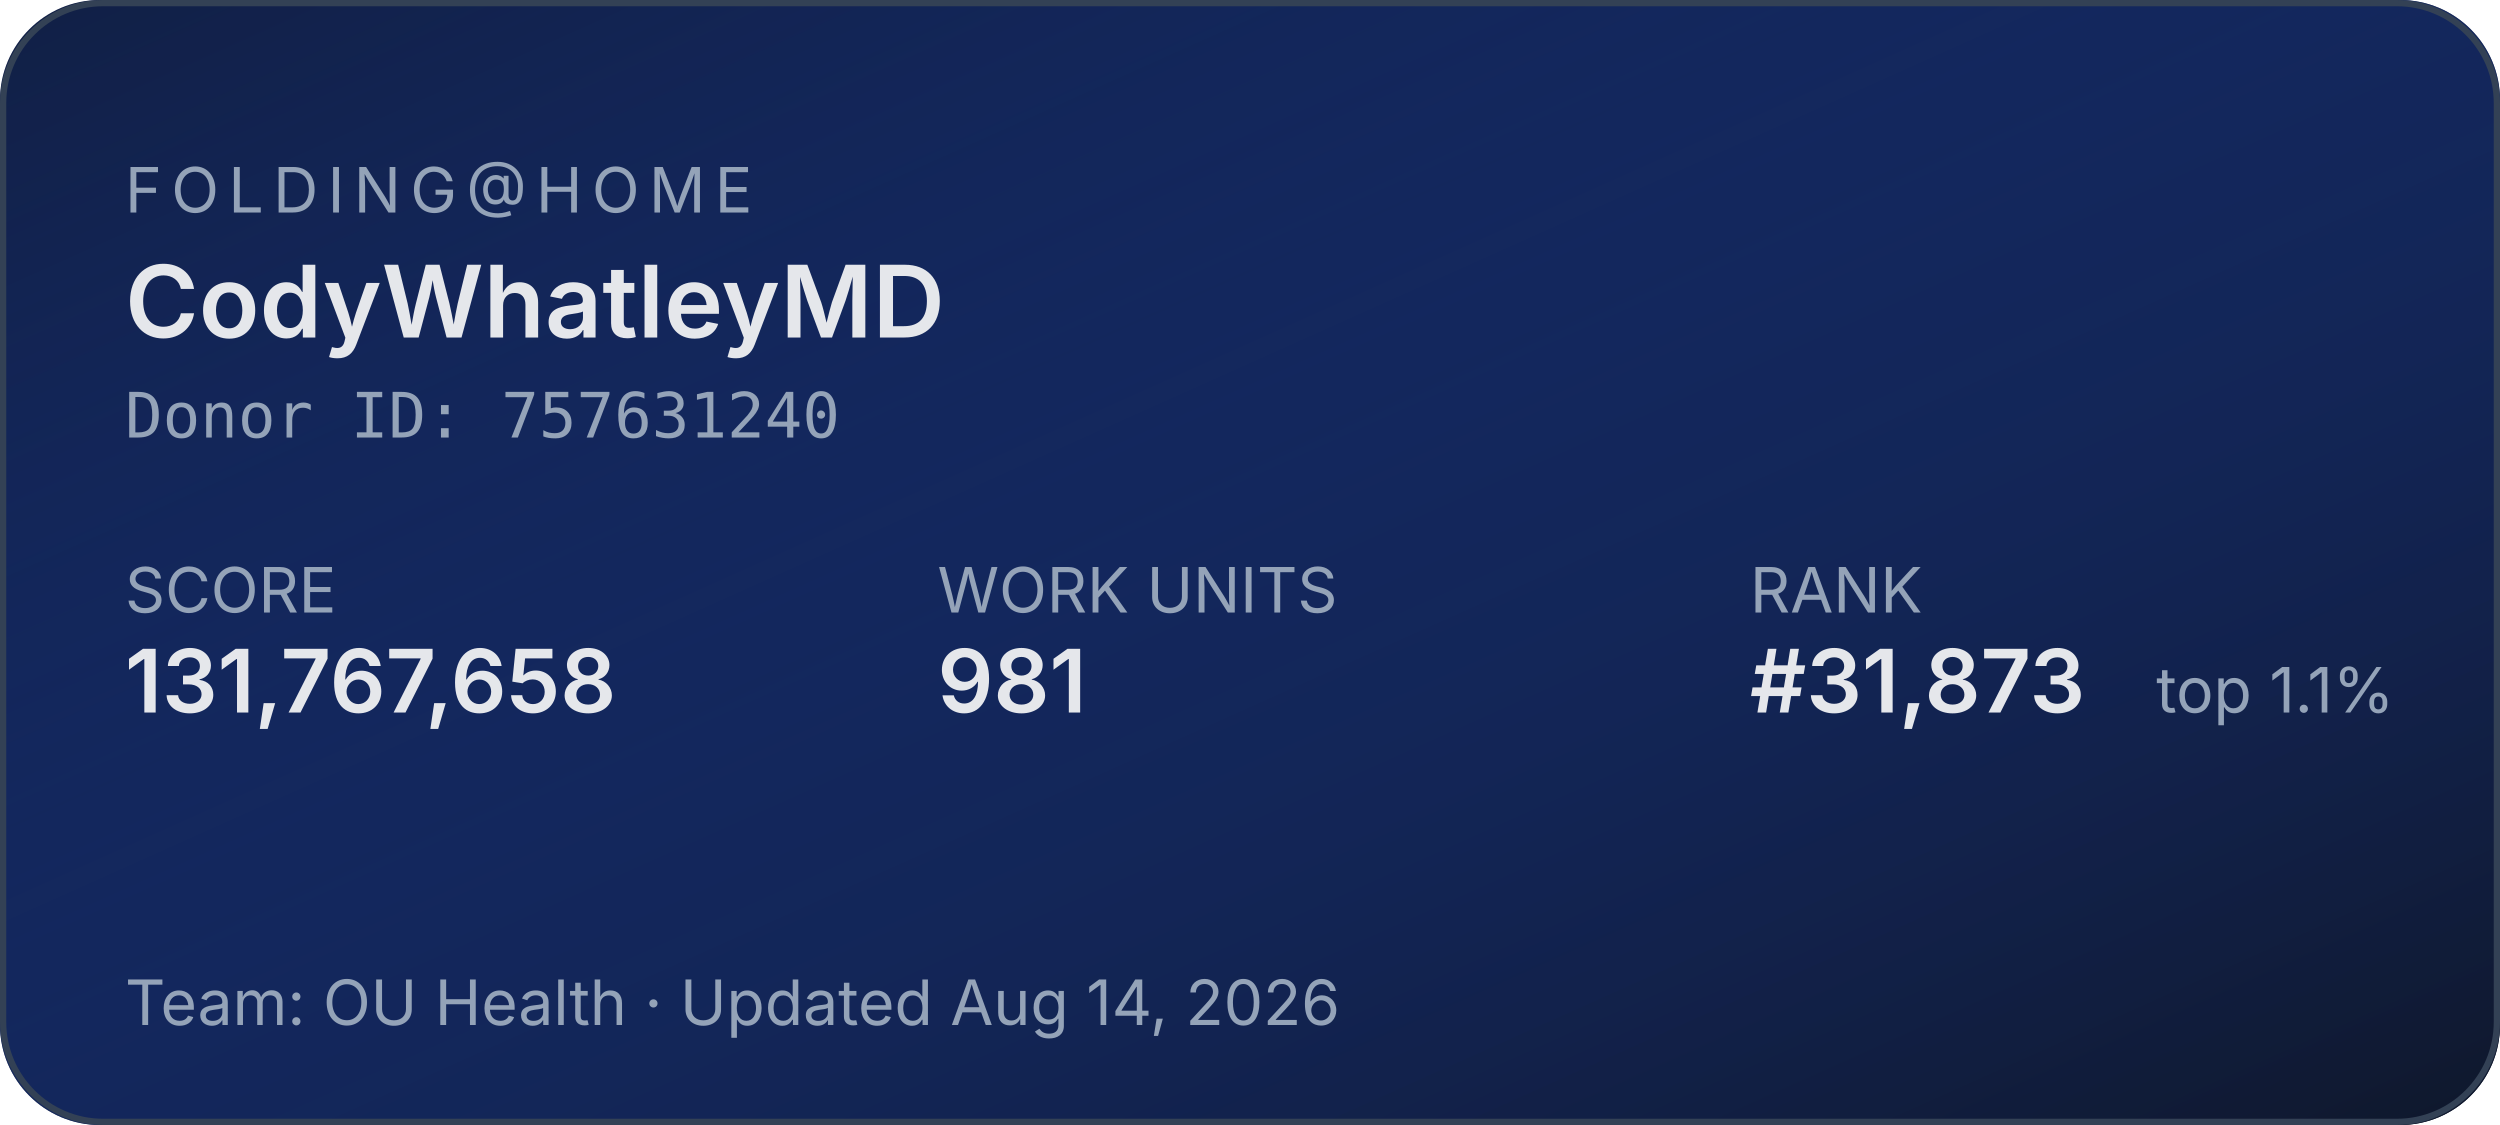
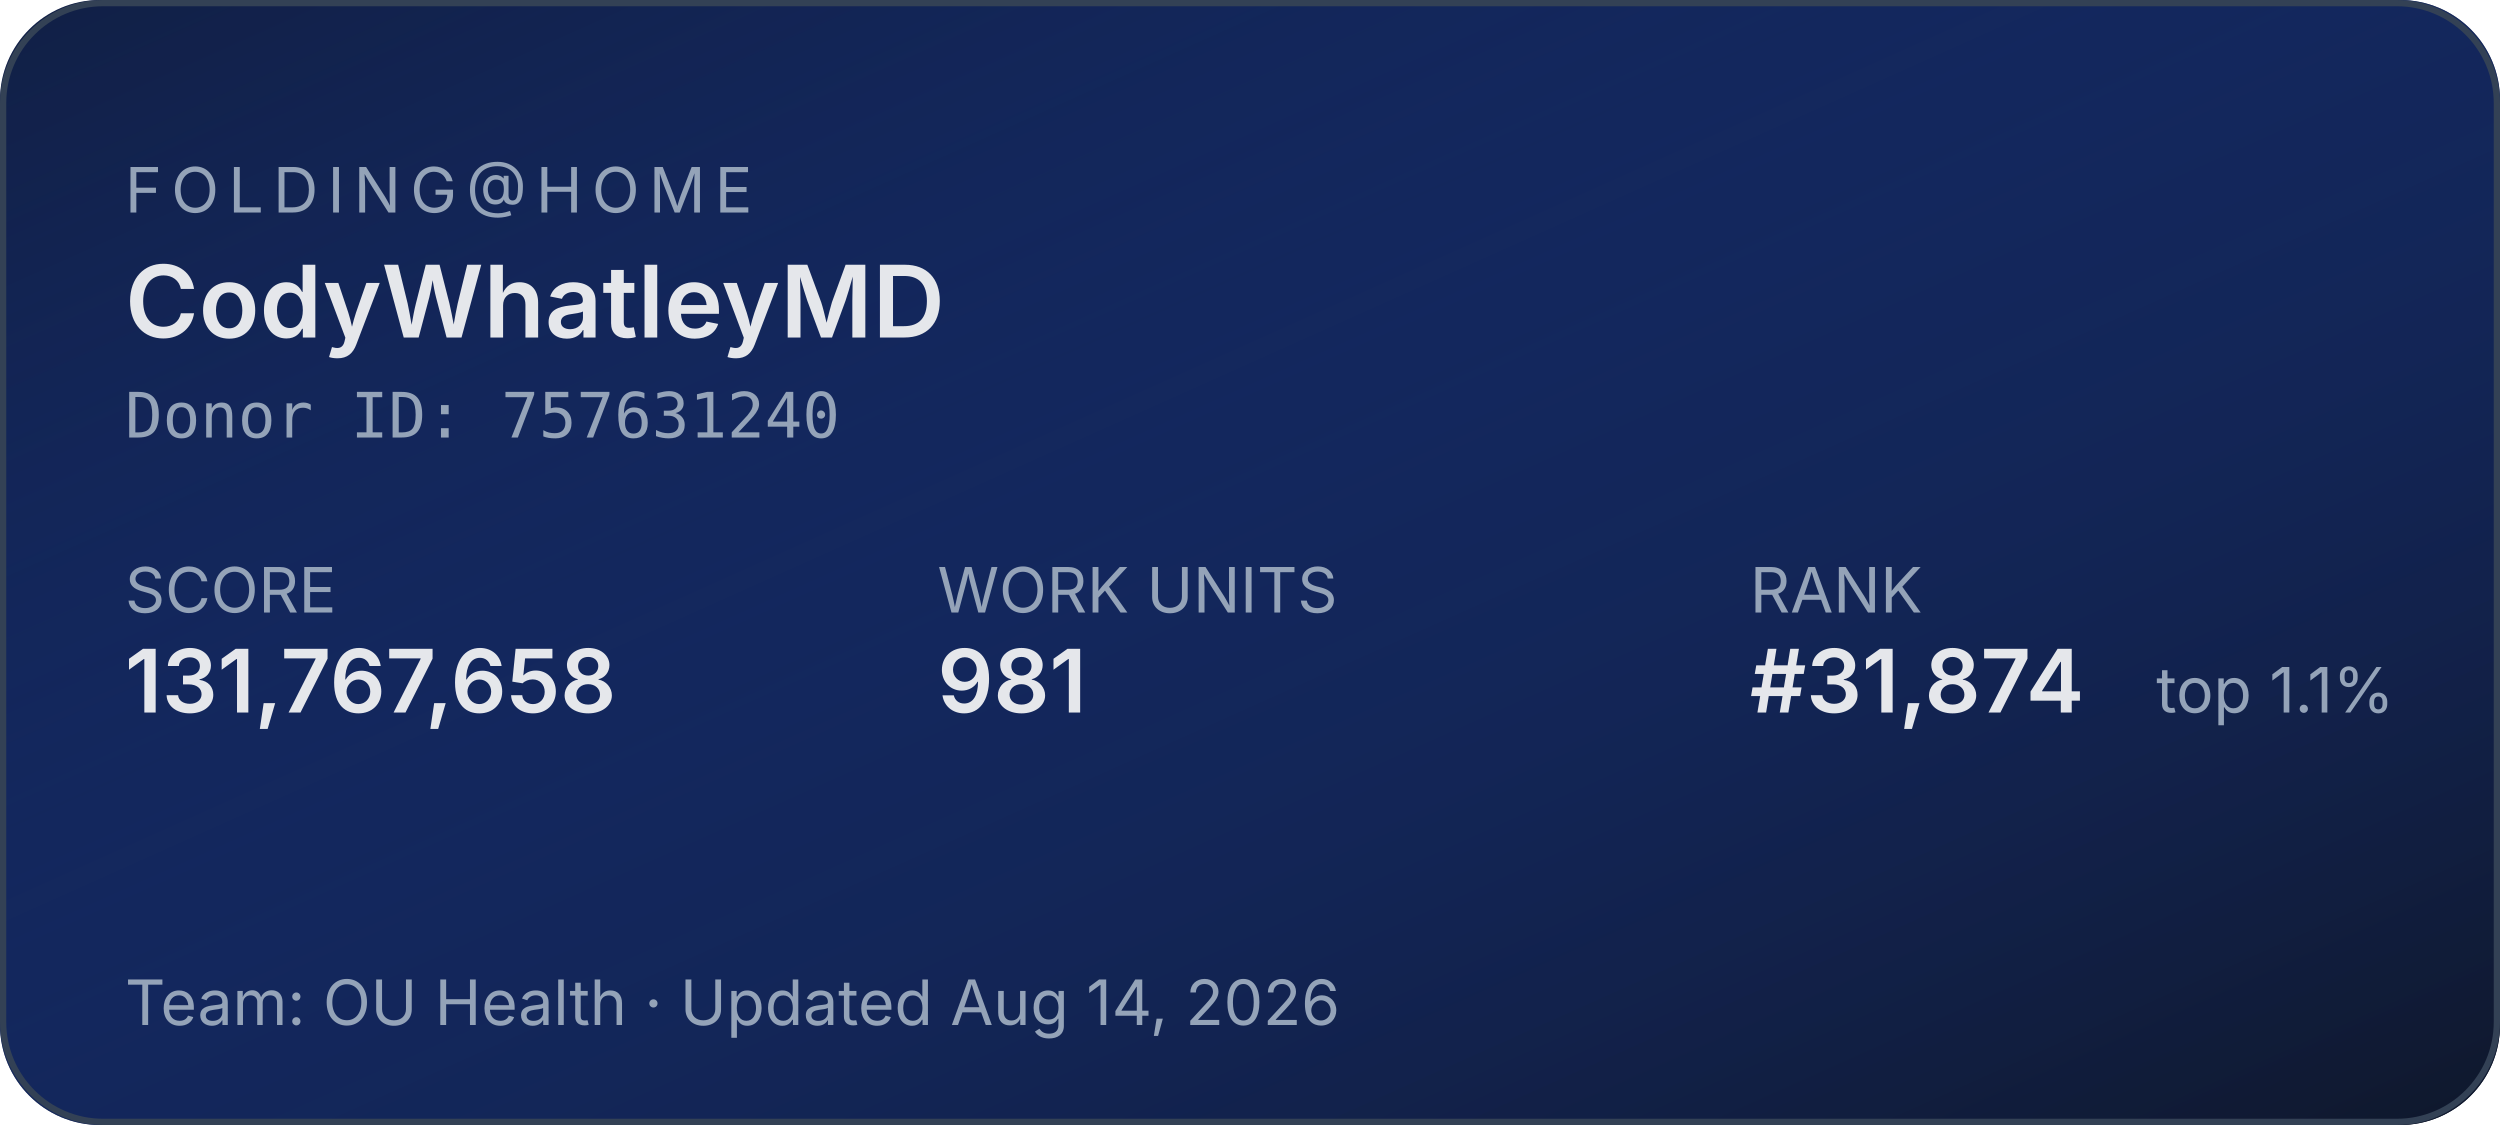
<svg xmlns="http://www.w3.org/2000/svg" width="400" height="180" role="img" aria-label="Folding@home stats for CodyWhatleyMD">
  <defs>
    <linearGradient id="bg" x1="0" y1="0" x2="1" y2="1">
      <stop offset="0%" stop-color="#1d4ed8" stop-opacity="0.15" />
      <stop offset="100%" stop-color="#0f172a" stop-opacity="1" />
    </linearGradient>
  </defs>
  <rect width="400" height="180" rx="16" fill="#0f172a" />
  <rect width="400" height="180" rx="16" fill="url(#bg)" />
  <rect x="0.5" y="0.5" width="399" height="179" rx="16" fill="none" stroke="#334155" stroke-width="1" />
  <g font-family="system-ui,-apple-system,sans-serif">
    <text x="20" y="34" fill="#94a3b8" font-size="10" letter-spacing="1.5" text-transform="uppercase">FOLDING@HOME</text>
    <text x="20" y="54" fill="#e5e7eb" font-size="16" font-weight="600">CodyWhatleyMD</text>
    <text x="20" y="70" fill="#94a3b8" font-size="10" font-family="ui-monospace,monospace">Donor ID: 757631240</text>
    <text x="20" y="98" fill="#94a3b8" font-size="10">SCORE</text>
    <text x="20" y="114" fill="#e5e7eb" font-size="14" font-weight="600">131,767,658</text>
    <text x="150" y="98" fill="#94a3b8" font-size="10">WORK UNITS</text>
    <text x="150" y="114" fill="#e5e7eb" font-size="14" font-weight="600">981</text>
    <text x="280" y="98" fill="#94a3b8" font-size="10">RANK</text>
-     <text x="280" y="114" fill="#e5e7eb" font-size="14" font-weight="600">#31,873</text>
+     <text x="280" y="114" fill="#e5e7eb" font-size="14" font-weight="600">#31,874</text>
    <text x="345" y="114" fill="#94a3b8" font-size="10">top 1.1%</text>
    <text x="20" y="164" fill="#94a3b8" font-size="10">Team: OU Health  ·  Updated Aug 14, 2026</text>
  </g>
</svg>
